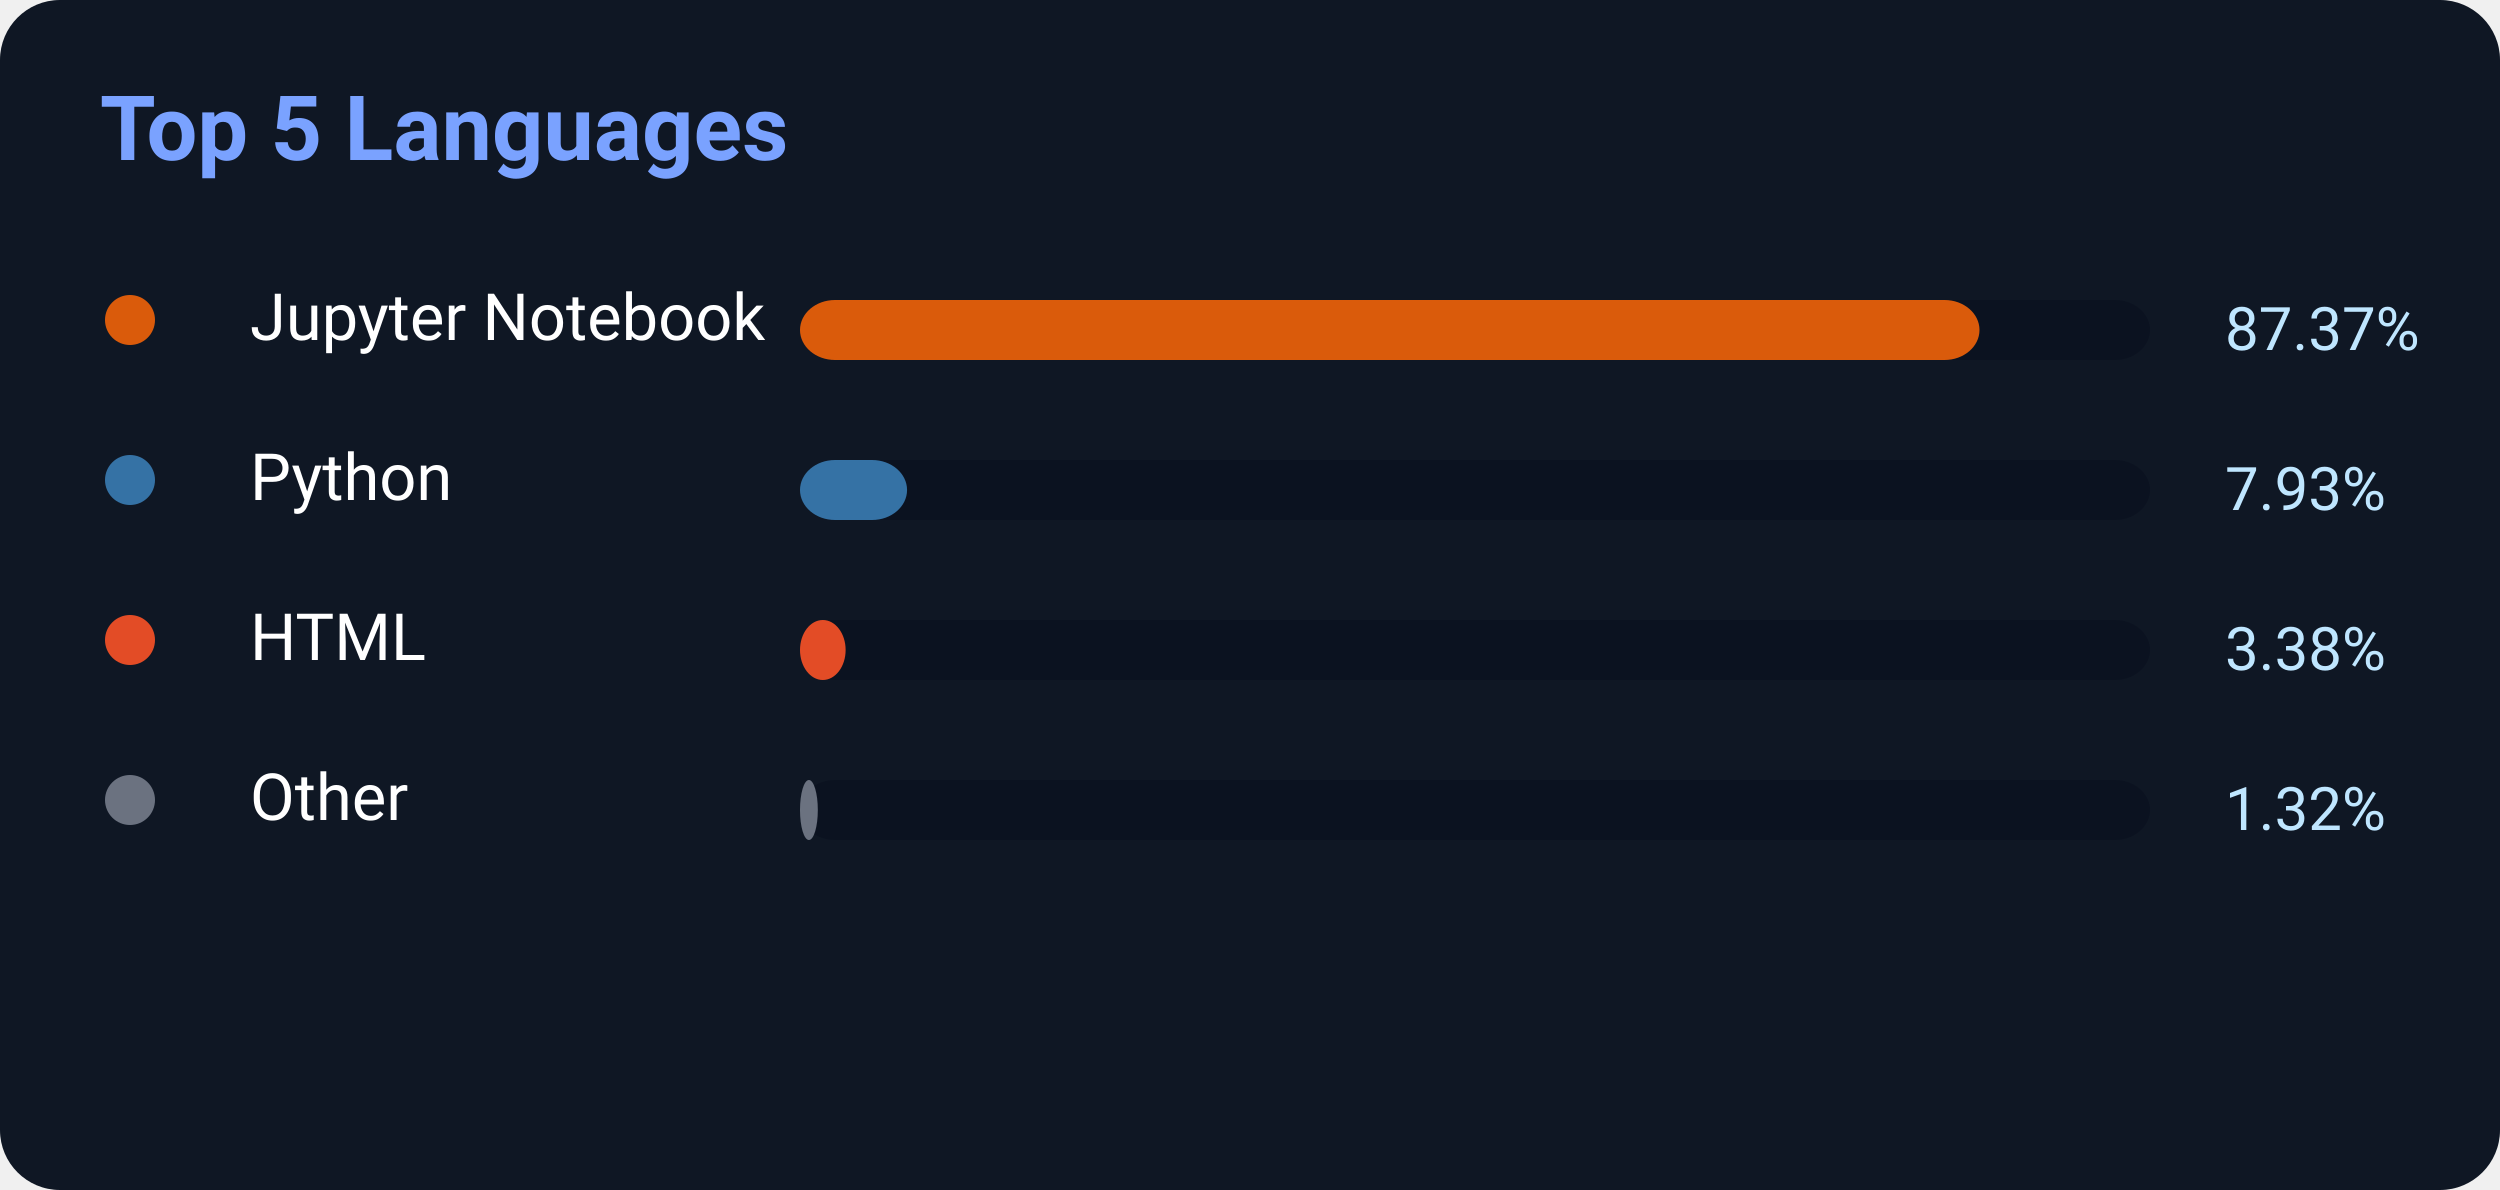
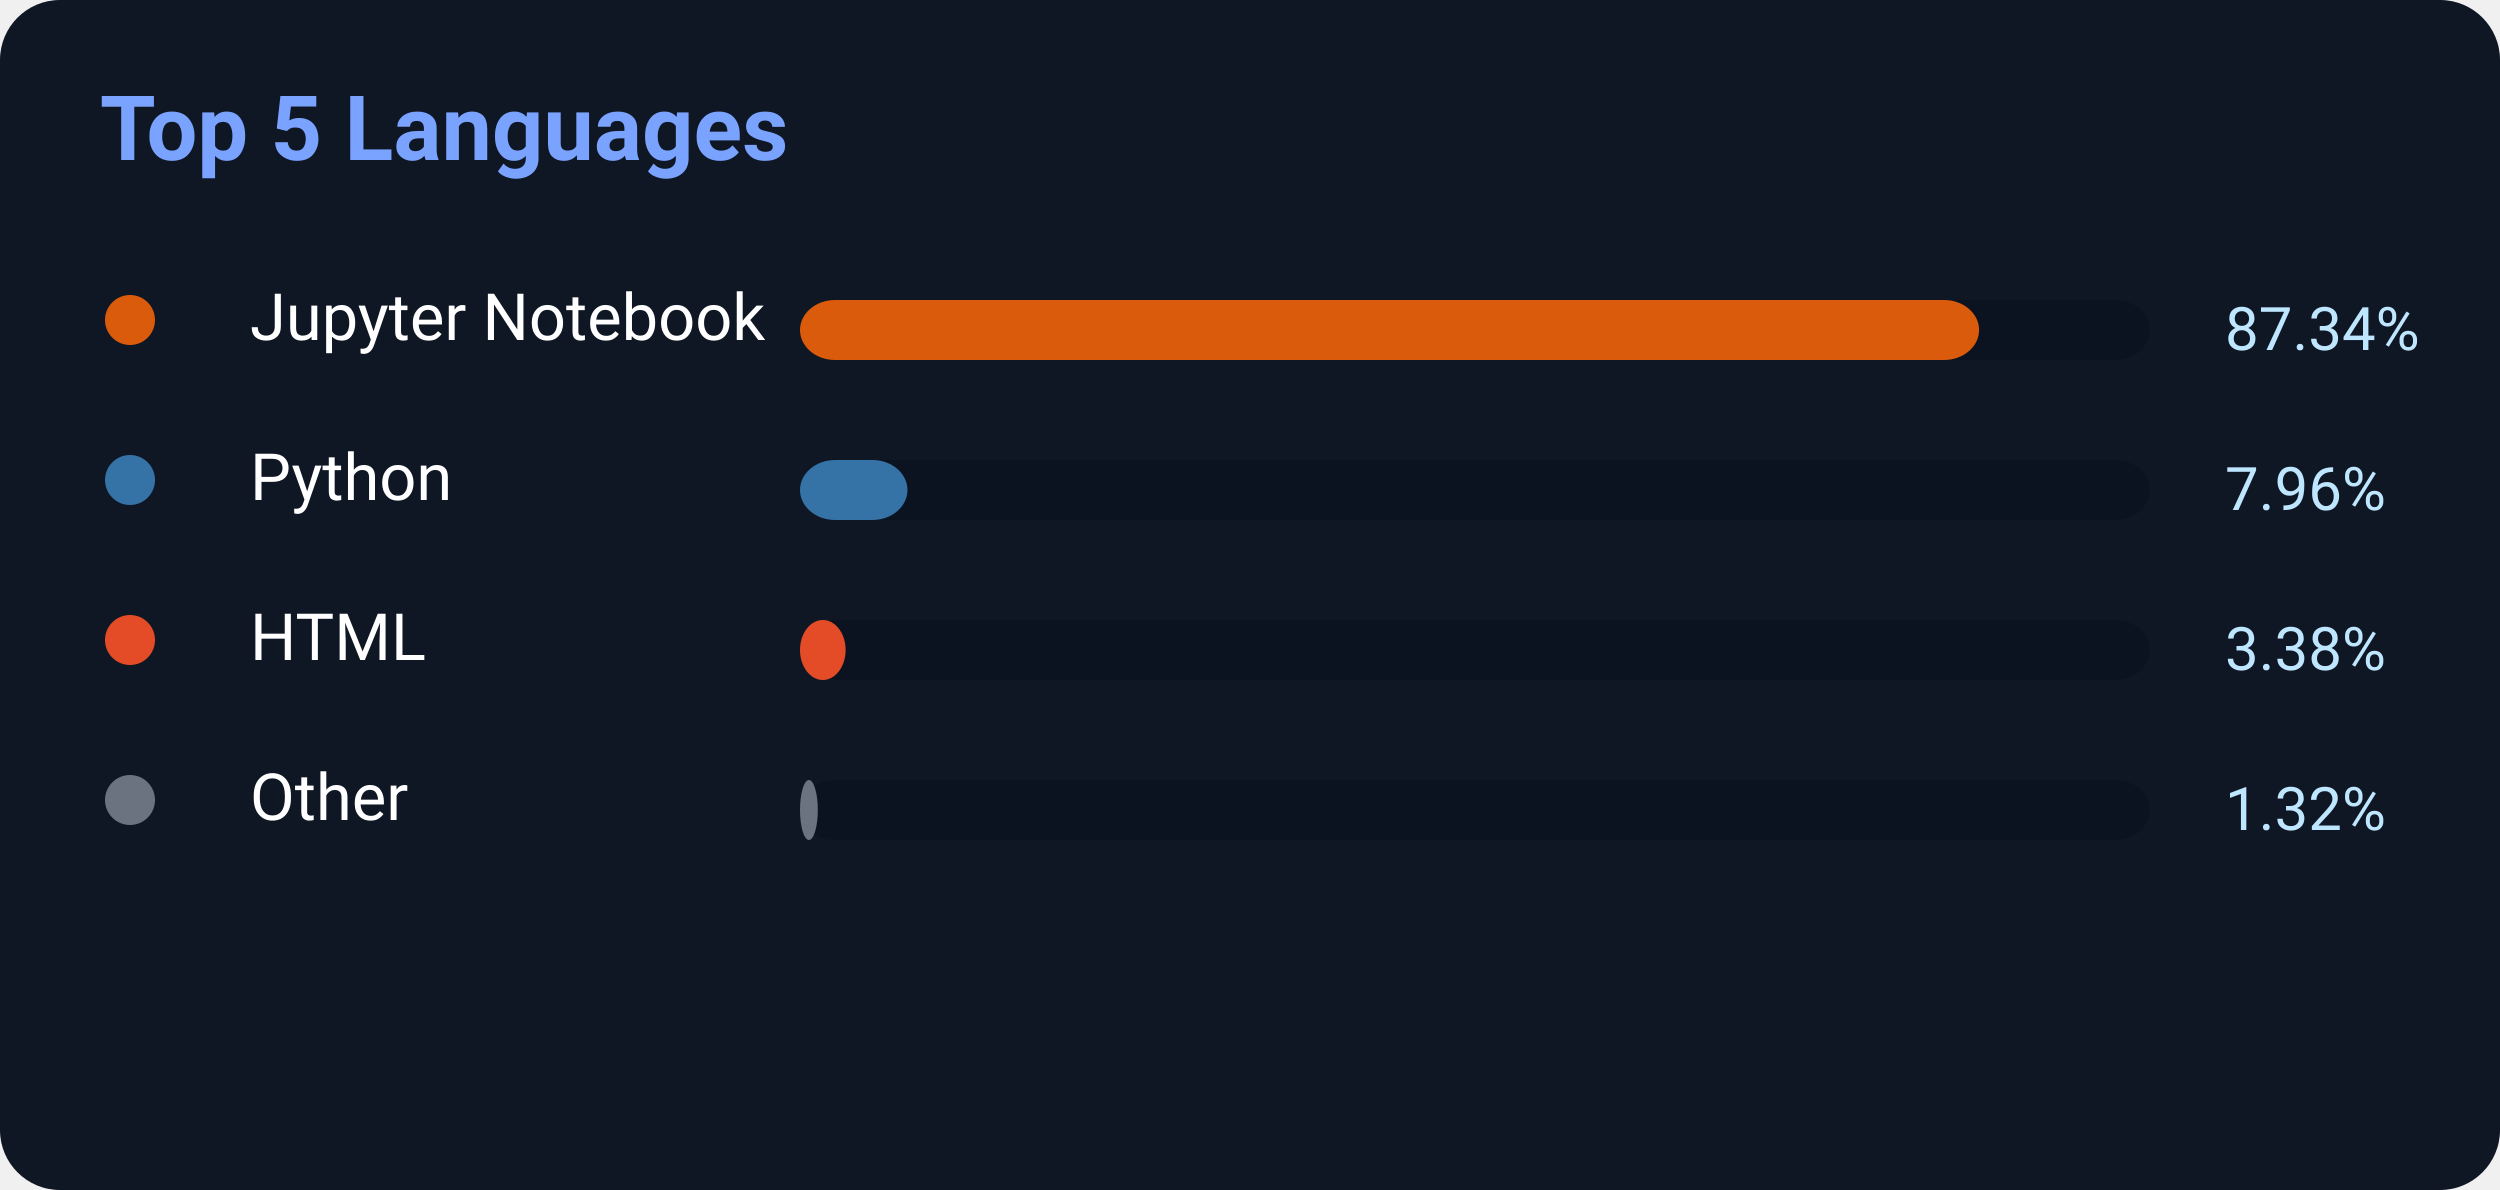
<svg xmlns="http://www.w3.org/2000/svg" width="500" height="238">
  <rect width="500" height="238" rx="12" fill="#0f1724" />
  <text x="20" y="32" fill="#7aa2ff" font-size="18" font-weight="700" font-family="Segoe UI,Roboto,Helvetica,Arial">
    Top 5 Languages
</text>
  <circle cx="26" cy="64" r="5" fill="#DA5B0B" />
  <text x="50" y="68" fill="white" font-size="13" font-family="Segoe UI,Roboto,Helvetica,Arial">Jupyter Notebook</text>
  <rect x="160" y="60" width="270" height="12" rx="7" fill="#0b1220" />
-   <rect x="160" y="60" width="235.899" height="12" rx="7" fill="#DA5B0B" />
-   <text x="445" y="70" fill="#bfe6ff" font-size="12" font-family="Segoe UI,Roboto,Helvetica,Arial">87.37%</text>
+   <rect x="160" y="60" width="235.818" height="12" rx="7" fill="#DA5B0B" />
+   <text x="445" y="70" fill="#bfe6ff" font-size="12" font-family="Segoe UI,Roboto,Helvetica,Arial">87.34%</text>
  <circle cx="26" cy="96" r="5" fill="#3572A5" />
  <text x="50" y="100" fill="white" font-size="13" font-family="Segoe UI,Roboto,Helvetica,Arial">Python</text>
  <rect x="160" y="92" width="270" height="12" rx="7" fill="#0b1220" />
-   <rect x="160" y="92" width="21.411" height="12" rx="7" fill="#3572A5" />
-   <text x="445" y="102" fill="#bfe6ff" font-size="12" font-family="Segoe UI,Roboto,Helvetica,Arial">7.93%</text>
+   <rect x="160" y="92" width="21.492" height="12" rx="7" fill="#3572A5" />
+   <text x="445" y="102" fill="#bfe6ff" font-size="12" font-family="Segoe UI,Roboto,Helvetica,Arial">7.96%</text>
  <circle cx="26" cy="128" r="5" fill="#E34C26" />
  <text x="50" y="132" fill="white" font-size="13" font-family="Segoe UI,Roboto,Helvetica,Arial">HTML</text>
  <rect x="160" y="124" width="270" height="12" rx="7" fill="#0b1220" />
  <rect x="160" y="124" width="9.126" height="12" rx="7" fill="#E34C26" />
  <text x="445" y="134" fill="#bfe6ff" font-size="12" font-family="Segoe UI,Roboto,Helvetica,Arial">3.38%</text>
  <circle cx="26" cy="160" r="5" fill="#6b7280" />
  <text x="50" y="164" fill="white" font-size="13" font-family="Segoe UI,Roboto,Helvetica,Arial">Other</text>
  <rect x="160" y="156" width="270" height="12" rx="7" fill="#0b1220" />
  <rect x="160" y="156" width="3.564" height="12" rx="7" fill="#6b7280" />
  <text x="445" y="166" fill="#bfe6ff" font-size="12" font-family="Segoe UI,Roboto,Helvetica,Arial">1.32%</text>
</svg>
